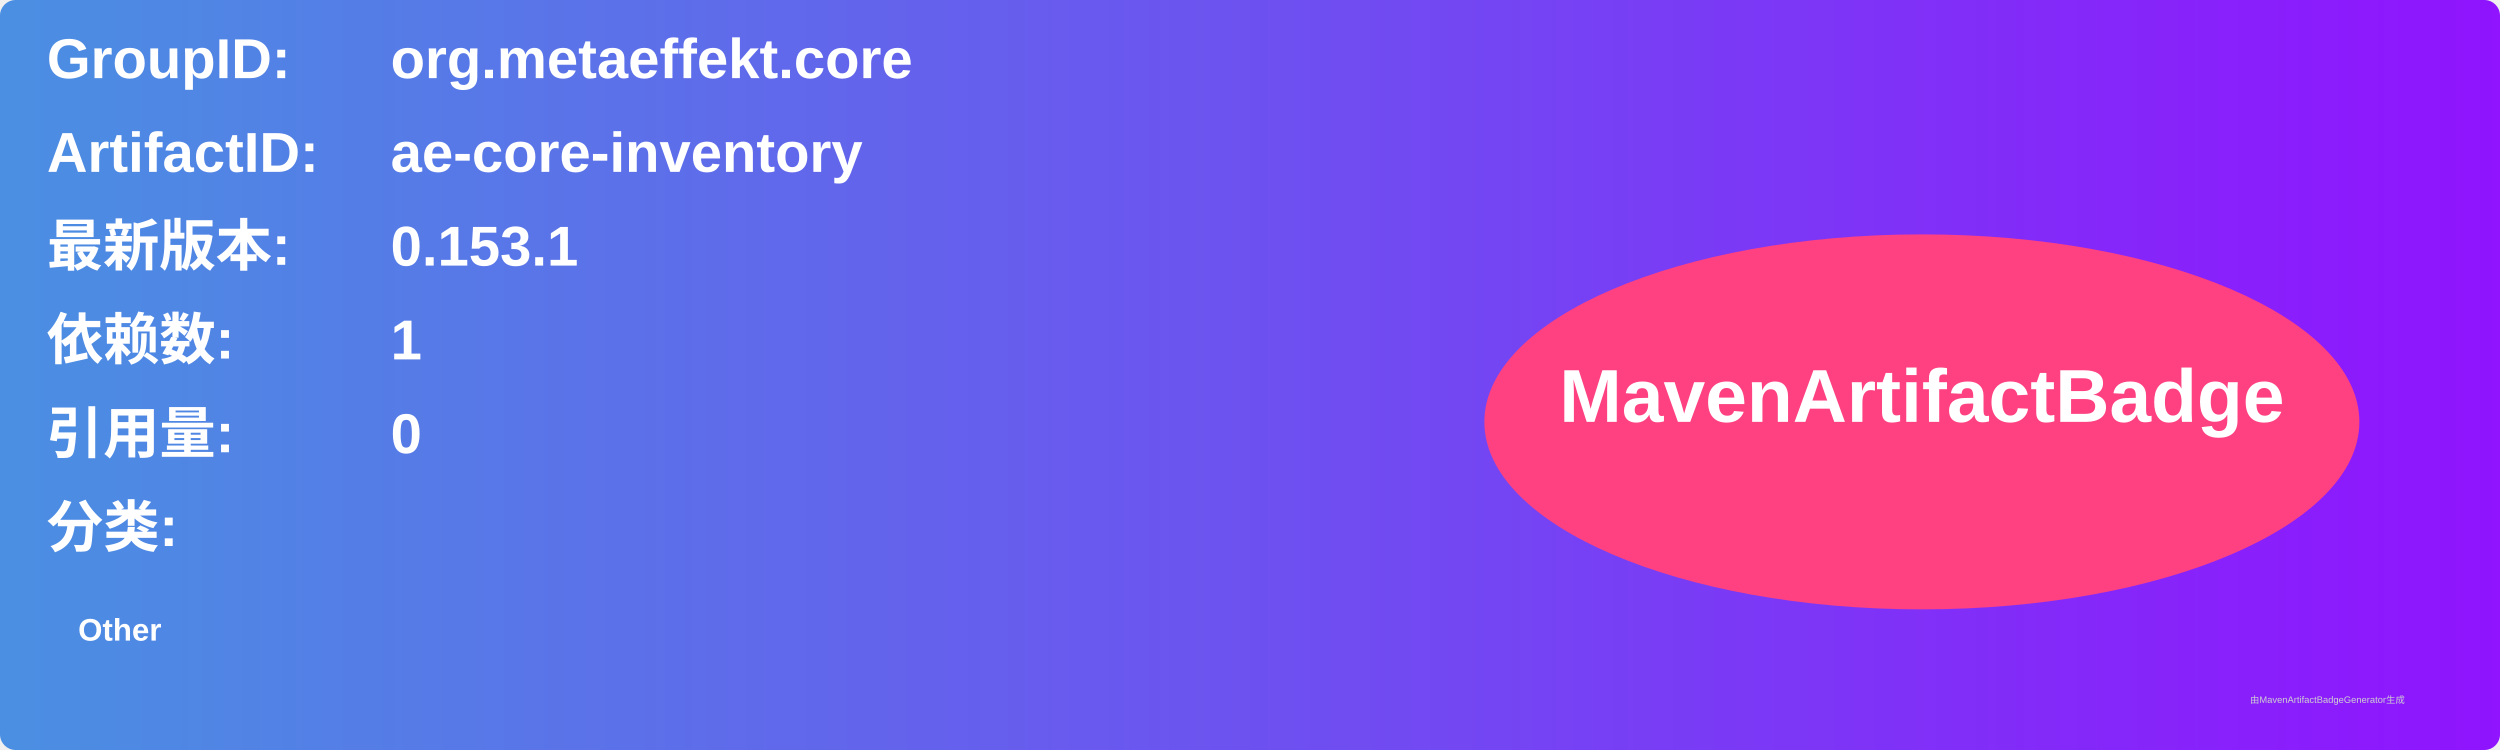
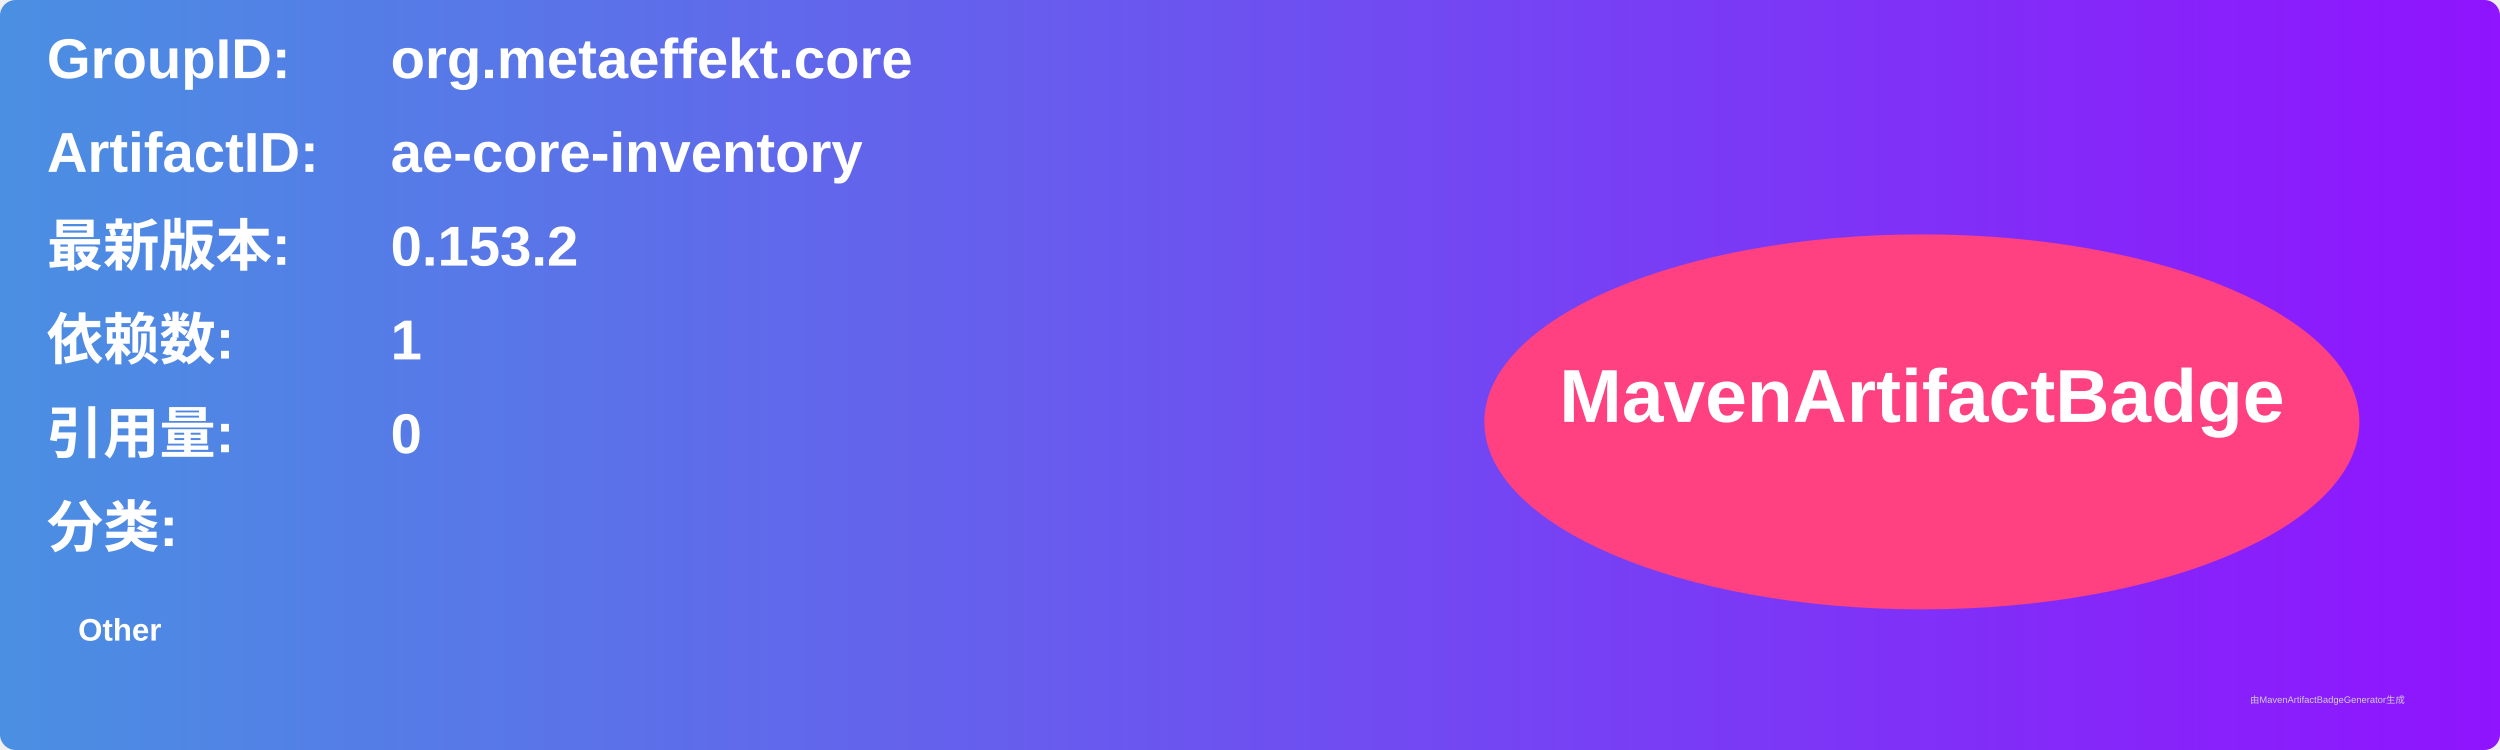
<svg xmlns="http://www.w3.org/2000/svg" width="800" height="240" viewBox="0 0 800 240">
  <linearGradient id="grad" x1="0%" y1="0%" x2="100%" y2="0%">
    <stop offset="0%" stop-color="#4a90e2" />
    <stop offset="100%" stop-color="#9013fe" />
  </linearGradient>
  <rect width="100%" height="100%" rx="5" ry="5" fill="url(#grad)" />
  <g transform="translate(15, 15)">
    <text x="0" y="10" font-family="Arial" font-size="18" fill="white" font-weight="bold" width="260">GroupID:</text>
    <text x="110" y="10" font-family="Arial" font-size="18" fill="white" font-weight="bold" width="460">org.metaeffekt.core</text>
    <text x="0" y="40" font-family="Arial" font-size="18" fill="white" font-weight="bold" width="260">ArtifactID:</text>
    <text x="110" y="40" font-family="Arial" font-size="18" fill="white" font-weight="bold" width="460">ae-core-inventory</text>
    <text x="0" y="70" font-family="Arial" font-size="18" fill="white" font-weight="bold">最新版本:</text>
    <text x="110" y="70" font-family="Arial" font-size="18" fill="white" font-weight="bold">
-       <tspan font-weight="bold">0.153.1</tspan>
+       <tspan font-weight="bold">0.153.2</tspan>
    </text>
    <text x="0" y="100" font-family="Arial" font-size="18" fill="white" font-weight="bold">依赖数: </text>
    <text x="110" y="100" font-family="Arial" font-size="18" fill="white">
      <tspan font-weight="bold">1</tspan>
    </text>
    <text x="0" y="130" font-family="Arial" font-size="18" fill="white" font-weight="bold">引用量: </text>
    <text x="110" y="130" font-family="Arial" font-size="18" fill="white">
      <tspan font-weight="bold">0</tspan>
    </text>
    <text x="0" y="160" font-family="Arial" font-size="18" fill="white" font-weight="bold">分类:</text>
    <text x="10" y="190" font-family="Arial" font-size="10" fill="white">
      <tspan font-weight="bold">Other</tspan>
    </text>
    <ellipse cx="600" cy="120" rx="140" ry="60" fill="#ff4081" />
    <text x="600" y="120" text-anchor="middle" font-family="Arial" font-size="24" fill="white" font-weight="bold">MavenArtifactBadge</text>
  </g>
  <text x="720" y="225" font-family="Arial" font-size="3" fill="#d0d0d0">由MavenArtifactBadgeGenerator生成</text>
</svg>
